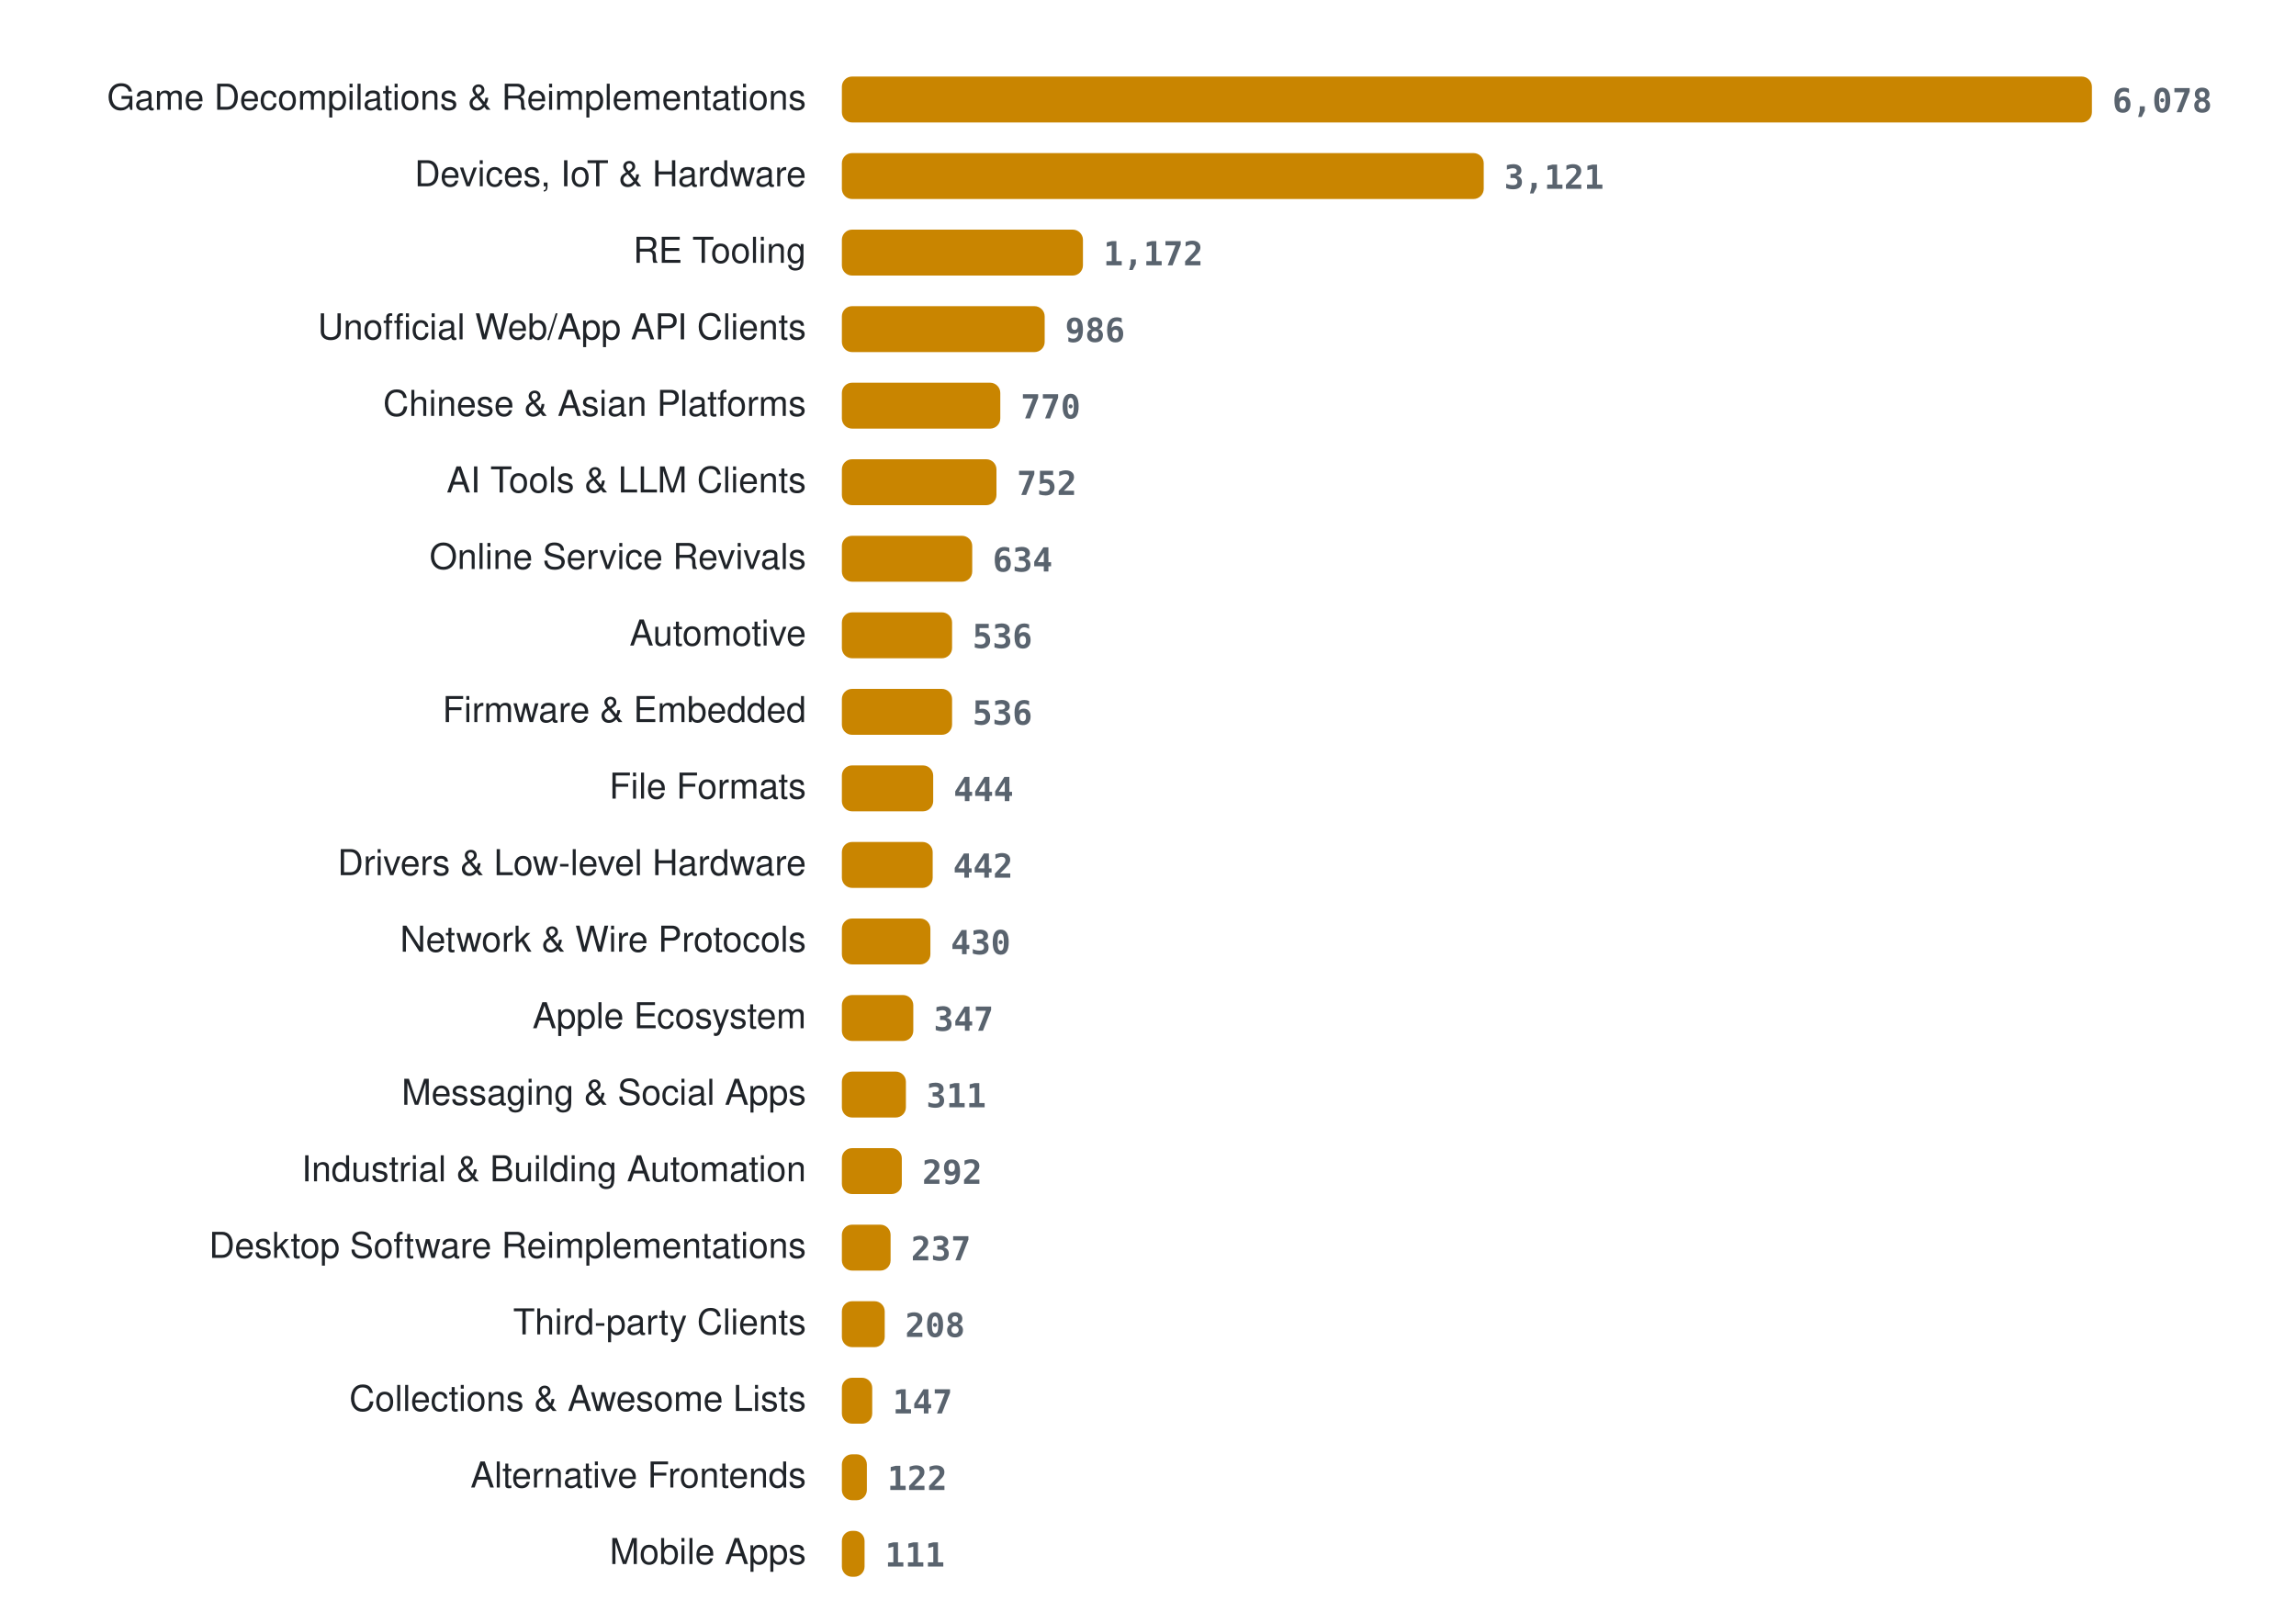
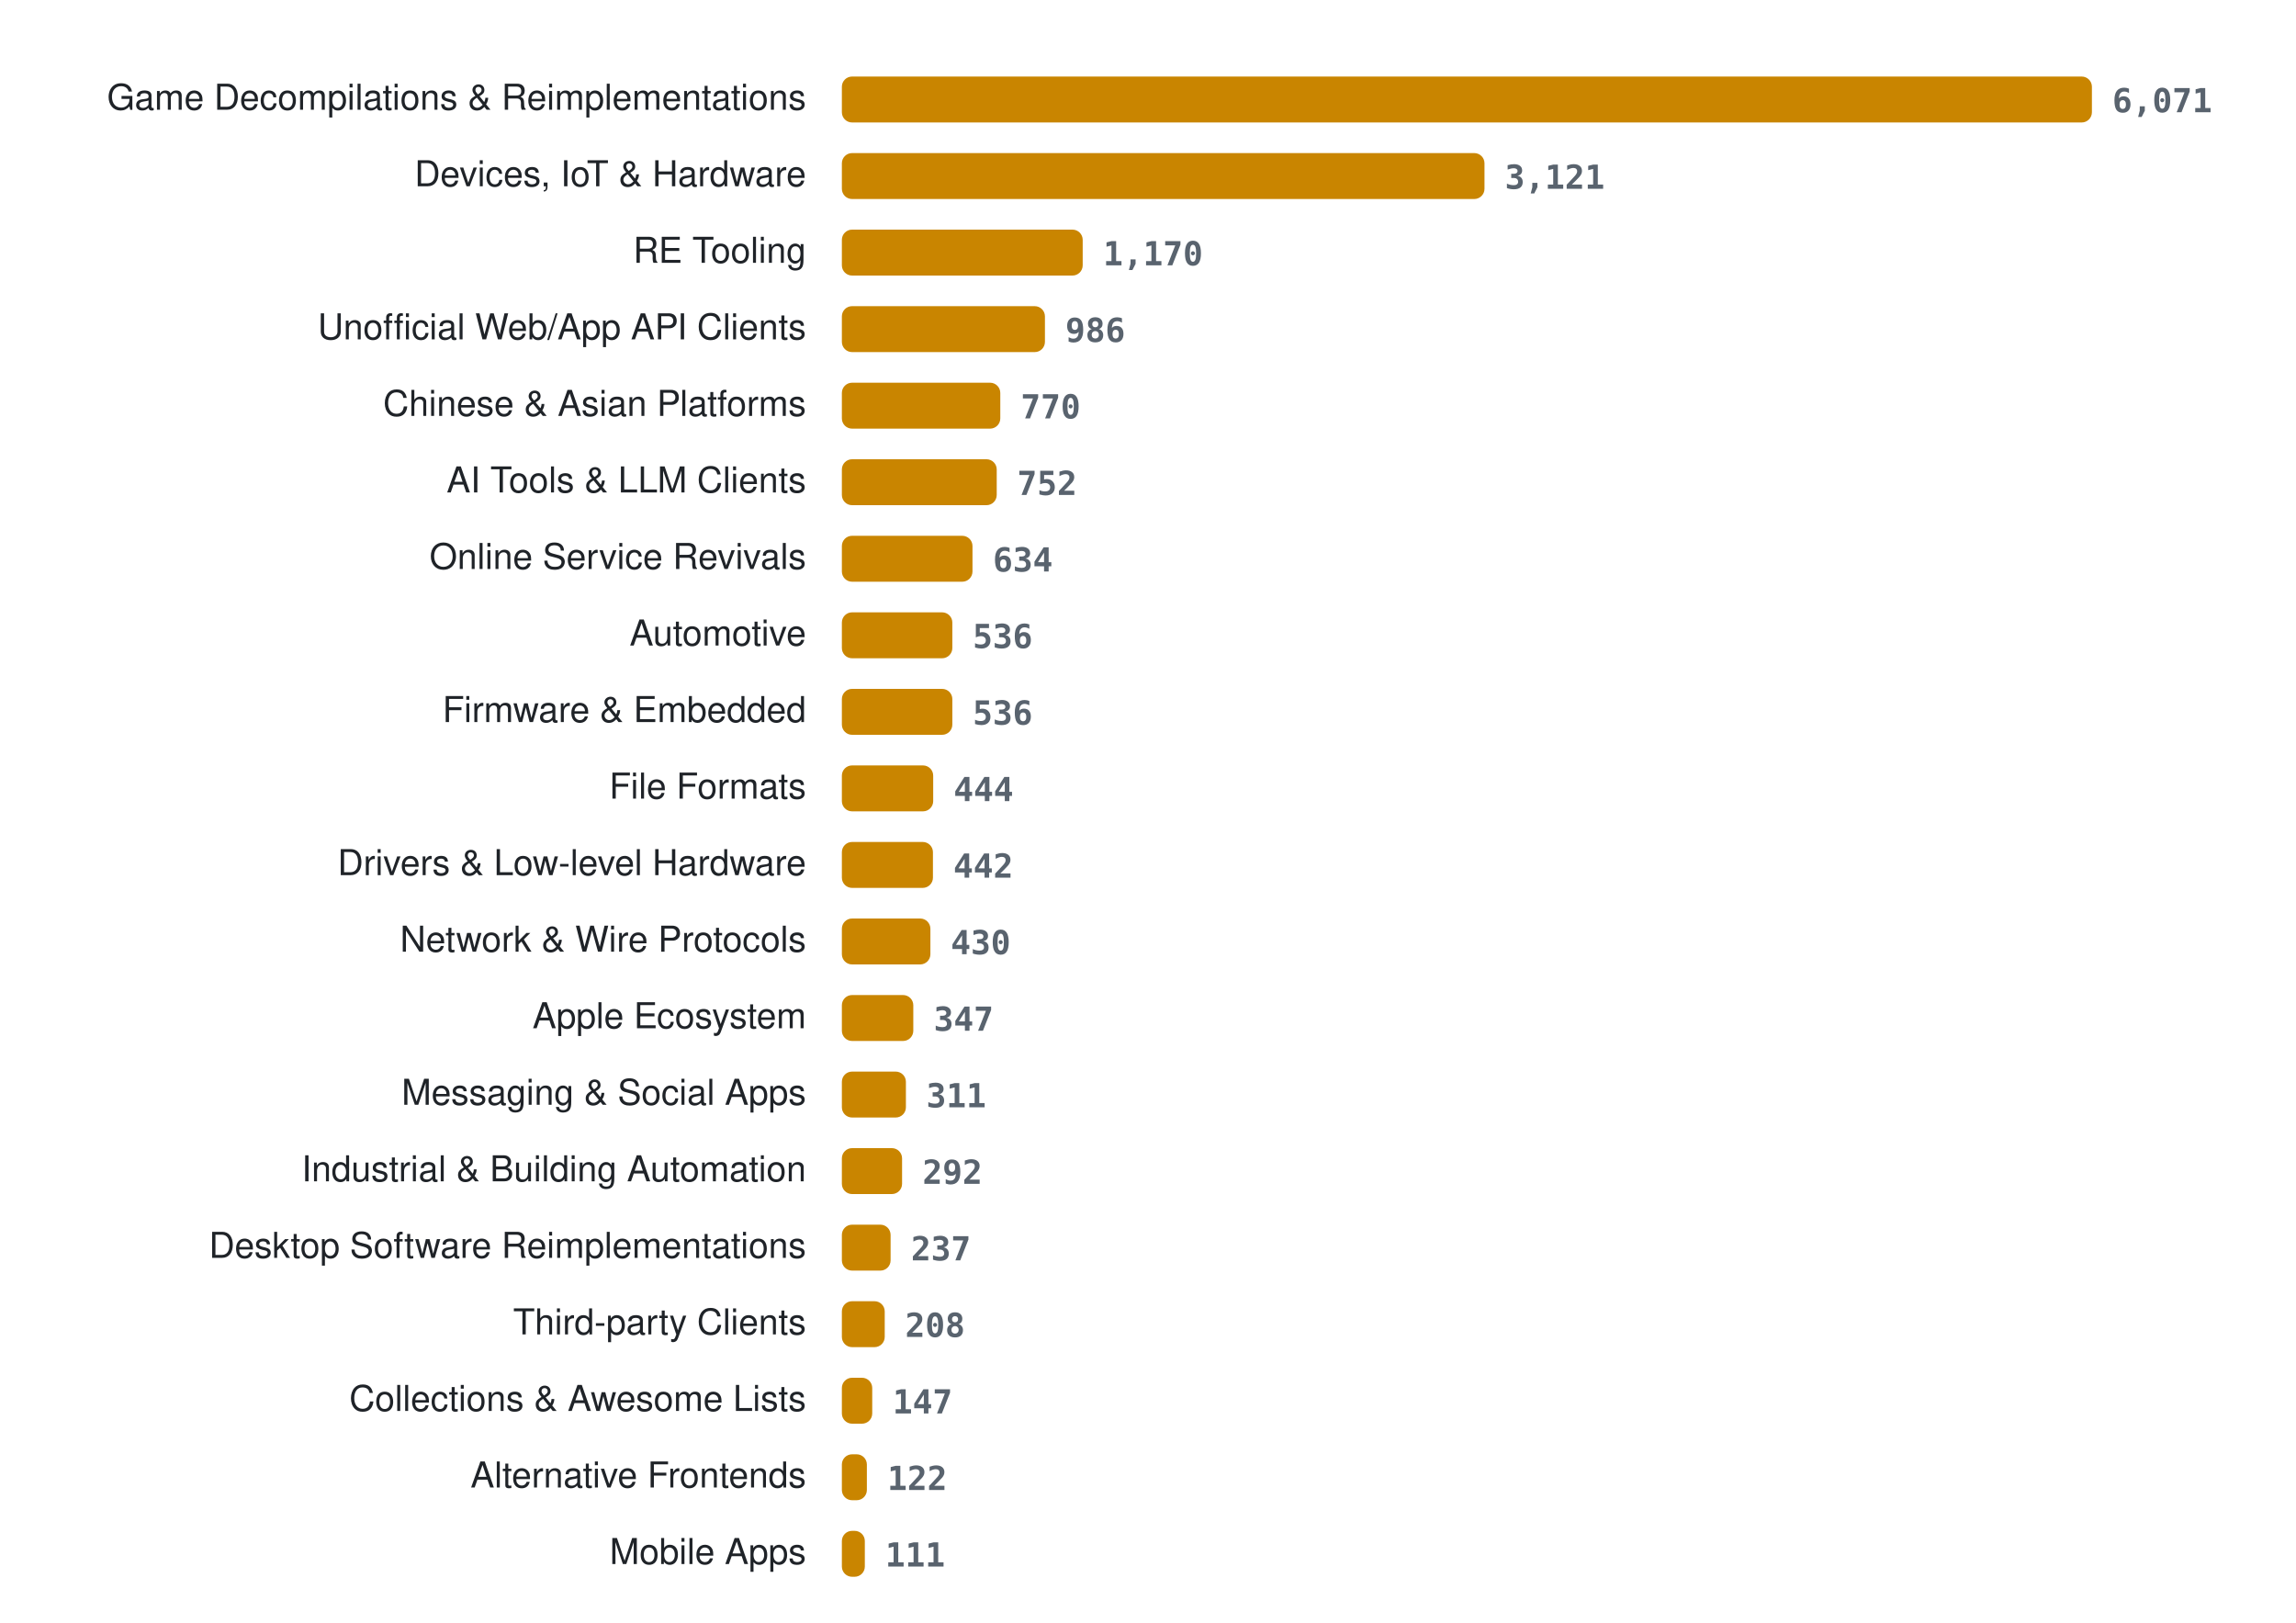
<svg xmlns="http://www.w3.org/2000/svg" width="900" height="636" viewBox="0 0 900 636" role="img" aria-label="Projects per category">
  <style>
.lab{font:14px -apple-system, BlinkMacSystemFont, 'Segoe UI', Helvetica, Arial, sans-serif;fill:#1f2328} .val{font:600 13px ui-monospace, SFMono-Regular, Menlo, Consolas, monospace;fill:#59636e} .bar{fill:#c98500}
@media (prefers-color-scheme: dark){ .lab{fill:#e6edf3} .val{fill:#9198a1} .bar{fill:#ffb000} }
</style>
  <text x="316" y="43" class="lab" text-anchor="end">Game Decompilations &amp; Reimplementations</text>
  <rect x="330" y="30" width="490.0" height="18" rx="4" class="bar" />
-   <text x="828.0" y="44" class="val">6,078</text>
+   <text x="828.0" y="44" class="val">6,071</text>
  <text x="316" y="73" class="lab" text-anchor="end">Devices, IoT &amp; Hardware</text>
-   <rect x="330" y="60" width="251.6" height="18" rx="4" class="bar" />
-   <text x="589.6" y="74" class="val">3,121</text>
+   <rect x="330" y="60" width="251.9" height="18" rx="4" class="bar" />
+   <text x="589.9" y="74" class="val">3,121</text>
  <text x="316" y="103" class="lab" text-anchor="end">RE Tooling</text>
-   <rect x="330" y="90" width="94.5" height="18" rx="4" class="bar" />
-   <text x="432.5" y="104" class="val">1,172</text>
+   <rect x="330" y="90" width="94.4" height="18" rx="4" class="bar" />
+   <text x="432.4" y="104" class="val">1,170</text>
  <text x="316" y="133" class="lab" text-anchor="end">Unofficial Web/App API Clients</text>
-   <rect x="330" y="120" width="79.5" height="18" rx="4" class="bar" />
-   <text x="417.5" y="134" class="val">986</text>
+   <rect x="330" y="120" width="79.6" height="18" rx="4" class="bar" />
+   <text x="417.6" y="134" class="val">986</text>
  <text x="316" y="163" class="lab" text-anchor="end">Chinese &amp; Asian Platforms</text>
  <rect x="330" y="150" width="62.1" height="18" rx="4" class="bar" />
  <text x="400.1" y="164" class="val">770</text>
  <text x="316" y="193" class="lab" text-anchor="end">AI Tools &amp; LLM Clients</text>
-   <rect x="330" y="180" width="60.6" height="18" rx="4" class="bar" />
-   <text x="398.6" y="194" class="val">752</text>
+   <rect x="330" y="180" width="60.7" height="18" rx="4" class="bar" />
+   <text x="398.7" y="194" class="val">752</text>
  <text x="316" y="223" class="lab" text-anchor="end">Online Service Revivals</text>
-   <rect x="330" y="210" width="51.1" height="18" rx="4" class="bar" />
-   <text x="389.1" y="224" class="val">634</text>
+   <rect x="330" y="210" width="51.2" height="18" rx="4" class="bar" />
+   <text x="389.2" y="224" class="val">634</text>
  <text x="316" y="253" class="lab" text-anchor="end">Automotive</text>
-   <rect x="330" y="240" width="43.2" height="18" rx="4" class="bar" />
-   <text x="381.2" y="254" class="val">536</text>
+   <rect x="330" y="240" width="43.3" height="18" rx="4" class="bar" />
+   <text x="381.3" y="254" class="val">536</text>
  <text x="316" y="283" class="lab" text-anchor="end">Firmware &amp; Embedded</text>
-   <rect x="330" y="270" width="43.2" height="18" rx="4" class="bar" />
-   <text x="381.2" y="284" class="val">536</text>
+   <rect x="330" y="270" width="43.3" height="18" rx="4" class="bar" />
+   <text x="381.3" y="284" class="val">536</text>
  <text x="316" y="313" class="lab" text-anchor="end">File Formats</text>
  <rect x="330" y="300" width="35.8" height="18" rx="4" class="bar" />
  <text x="373.8" y="314" class="val">444</text>
  <text x="316" y="343" class="lab" text-anchor="end">Drivers &amp; Low-level Hardware</text>
-   <rect x="330" y="330" width="35.6" height="18" rx="4" class="bar" />
-   <text x="373.6" y="344" class="val">442</text>
+   <rect x="330" y="330" width="35.7" height="18" rx="4" class="bar" />
+   <text x="373.7" y="344" class="val">442</text>
  <text x="316" y="373" class="lab" text-anchor="end">Network &amp; Wire Protocols</text>
  <rect x="330" y="360" width="34.7" height="18" rx="4" class="bar" />
  <text x="372.7" y="374" class="val">430</text>
  <text x="316" y="403" class="lab" text-anchor="end">Apple Ecosystem</text>
  <rect x="330" y="390" width="28.0" height="18" rx="4" class="bar" />
  <text x="366.0" y="404" class="val">347</text>
  <text x="316" y="433" class="lab" text-anchor="end">Messaging &amp; Social Apps</text>
  <rect x="330" y="420" width="25.1" height="18" rx="4" class="bar" />
  <text x="363.1" y="434" class="val">311</text>
  <text x="316" y="463" class="lab" text-anchor="end">Industrial &amp; Building Automation</text>
-   <rect x="330" y="450" width="23.5" height="18" rx="4" class="bar" />
-   <text x="361.5" y="464" class="val">292</text>
+   <rect x="330" y="450" width="23.6" height="18" rx="4" class="bar" />
+   <text x="361.6" y="464" class="val">292</text>
  <text x="316" y="493" class="lab" text-anchor="end">Desktop Software Reimplementations</text>
  <rect x="330" y="480" width="19.1" height="18" rx="4" class="bar" />
  <text x="357.1" y="494" class="val">237</text>
  <text x="316" y="523" class="lab" text-anchor="end">Third-party Clients</text>
  <rect x="330" y="510" width="16.8" height="18" rx="4" class="bar" />
  <text x="354.8" y="524" class="val">208</text>
  <text x="316" y="553" class="lab" text-anchor="end">Collections &amp; Awesome Lists</text>
  <rect x="330" y="540" width="11.9" height="18" rx="4" class="bar" />
  <text x="349.9" y="554" class="val">147</text>
  <text x="316" y="583" class="lab" text-anchor="end">Alternative Frontends</text>
  <rect x="330" y="570" width="9.8" height="18" rx="4" class="bar" />
  <text x="347.8" y="584" class="val">122</text>
  <text x="316" y="613" class="lab" text-anchor="end">Mobile Apps</text>
-   <rect x="330" y="600" width="8.9" height="18" rx="4" class="bar" />
-   <text x="346.9" y="614" class="val">111</text>
+   <rect x="330" y="600" width="9.0" height="18" rx="4" class="bar" />
+   <text x="347.0" y="614" class="val">111</text>
</svg>
